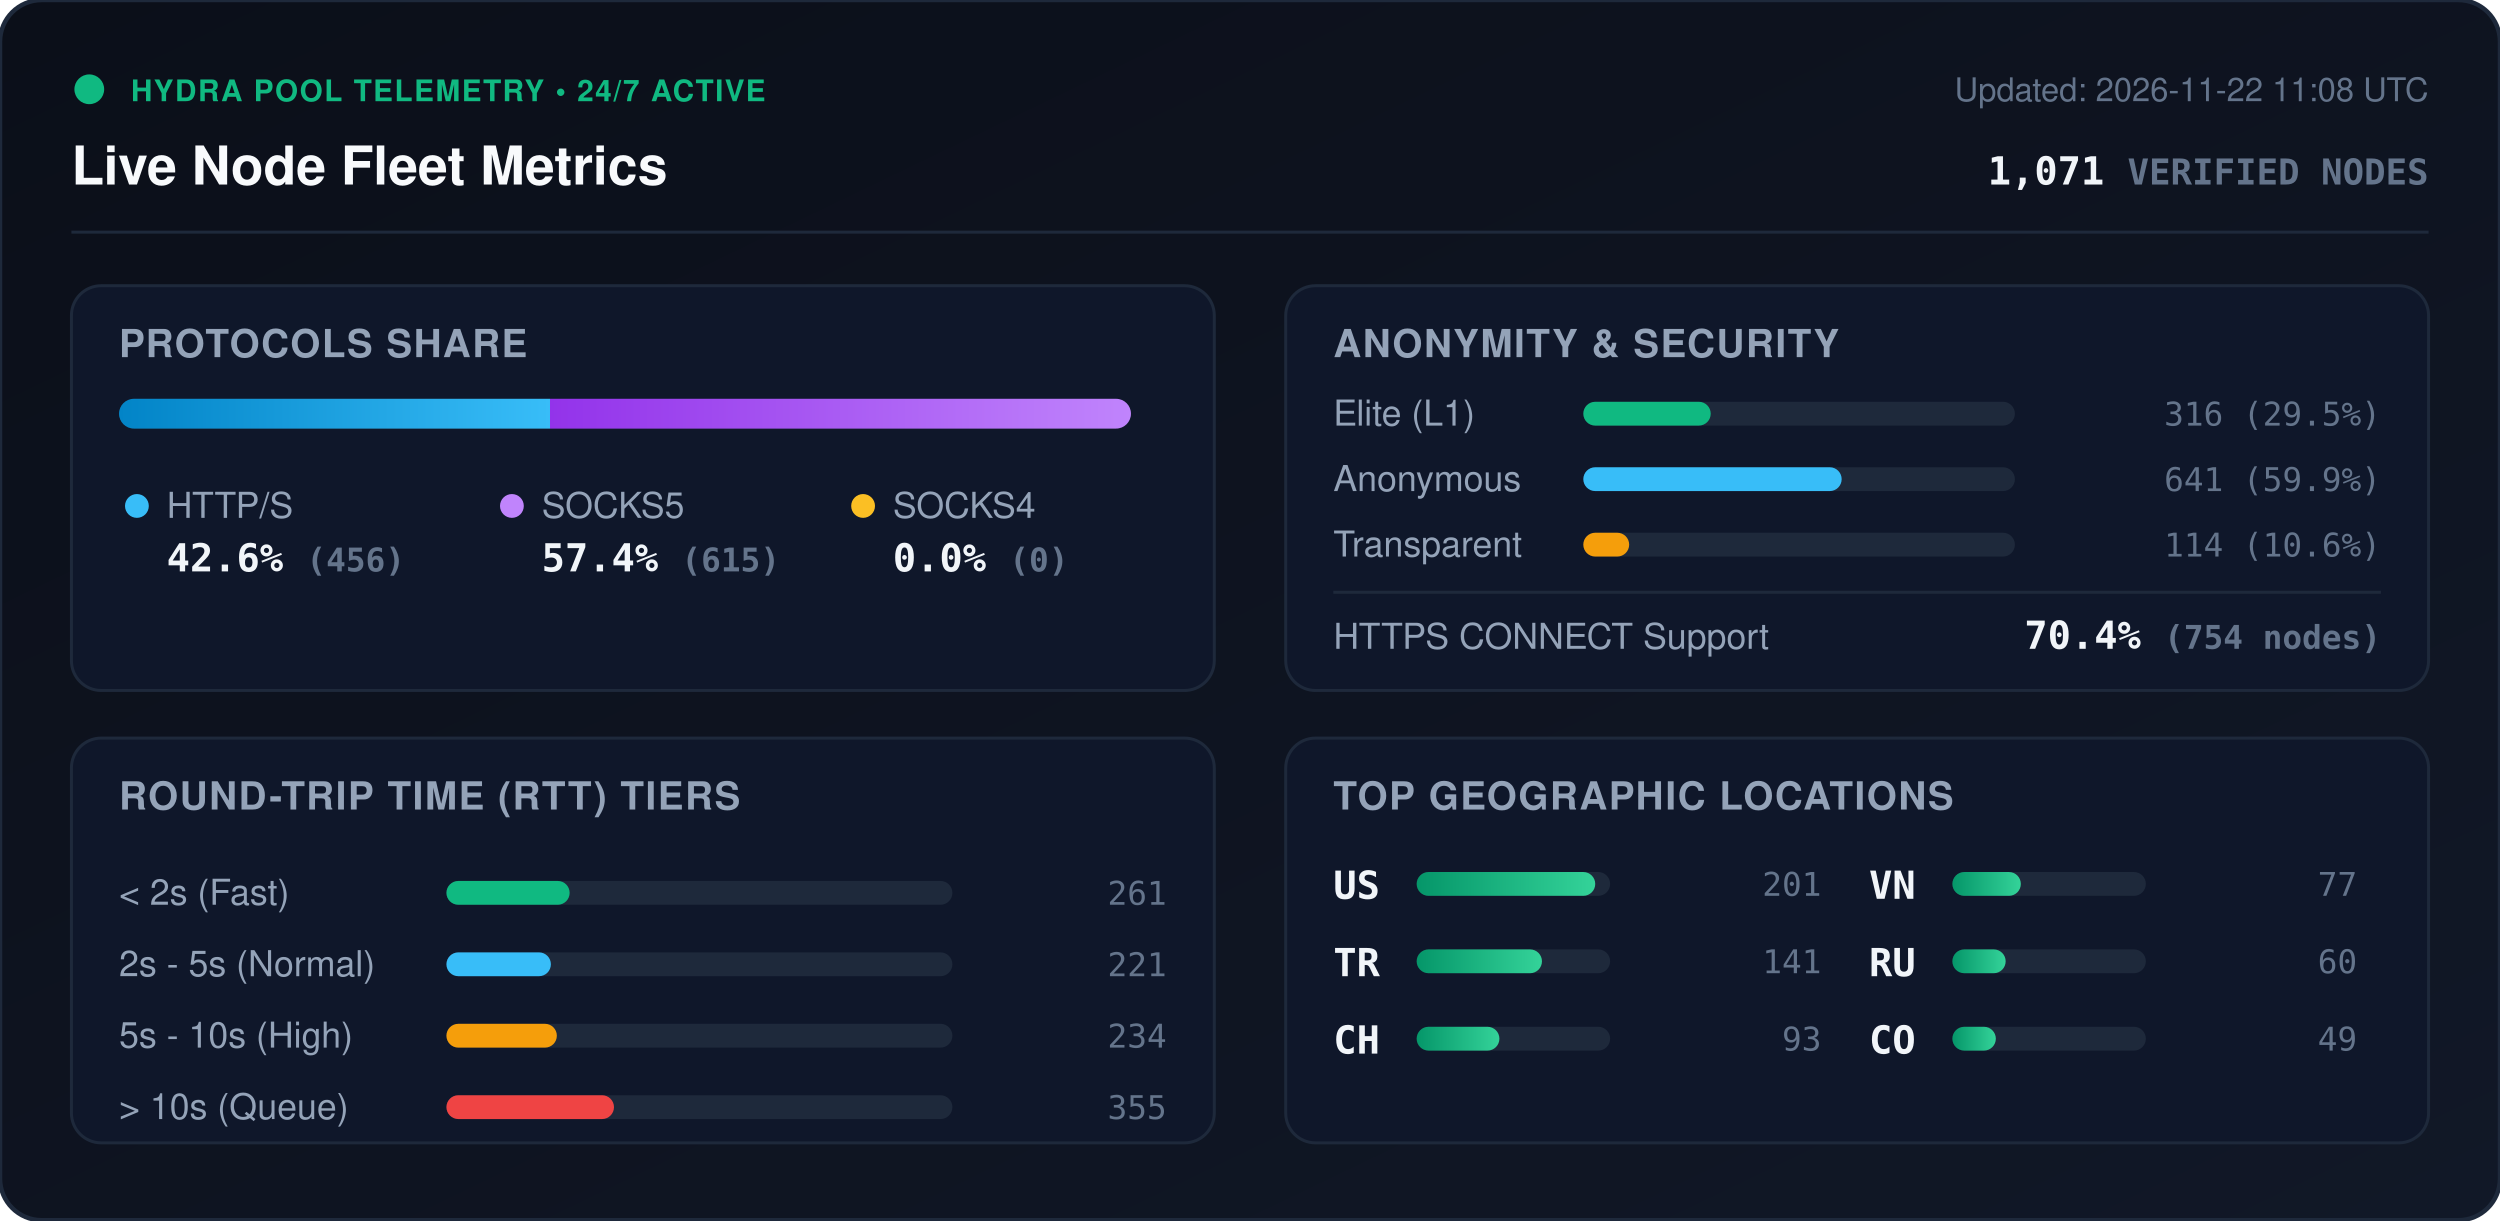
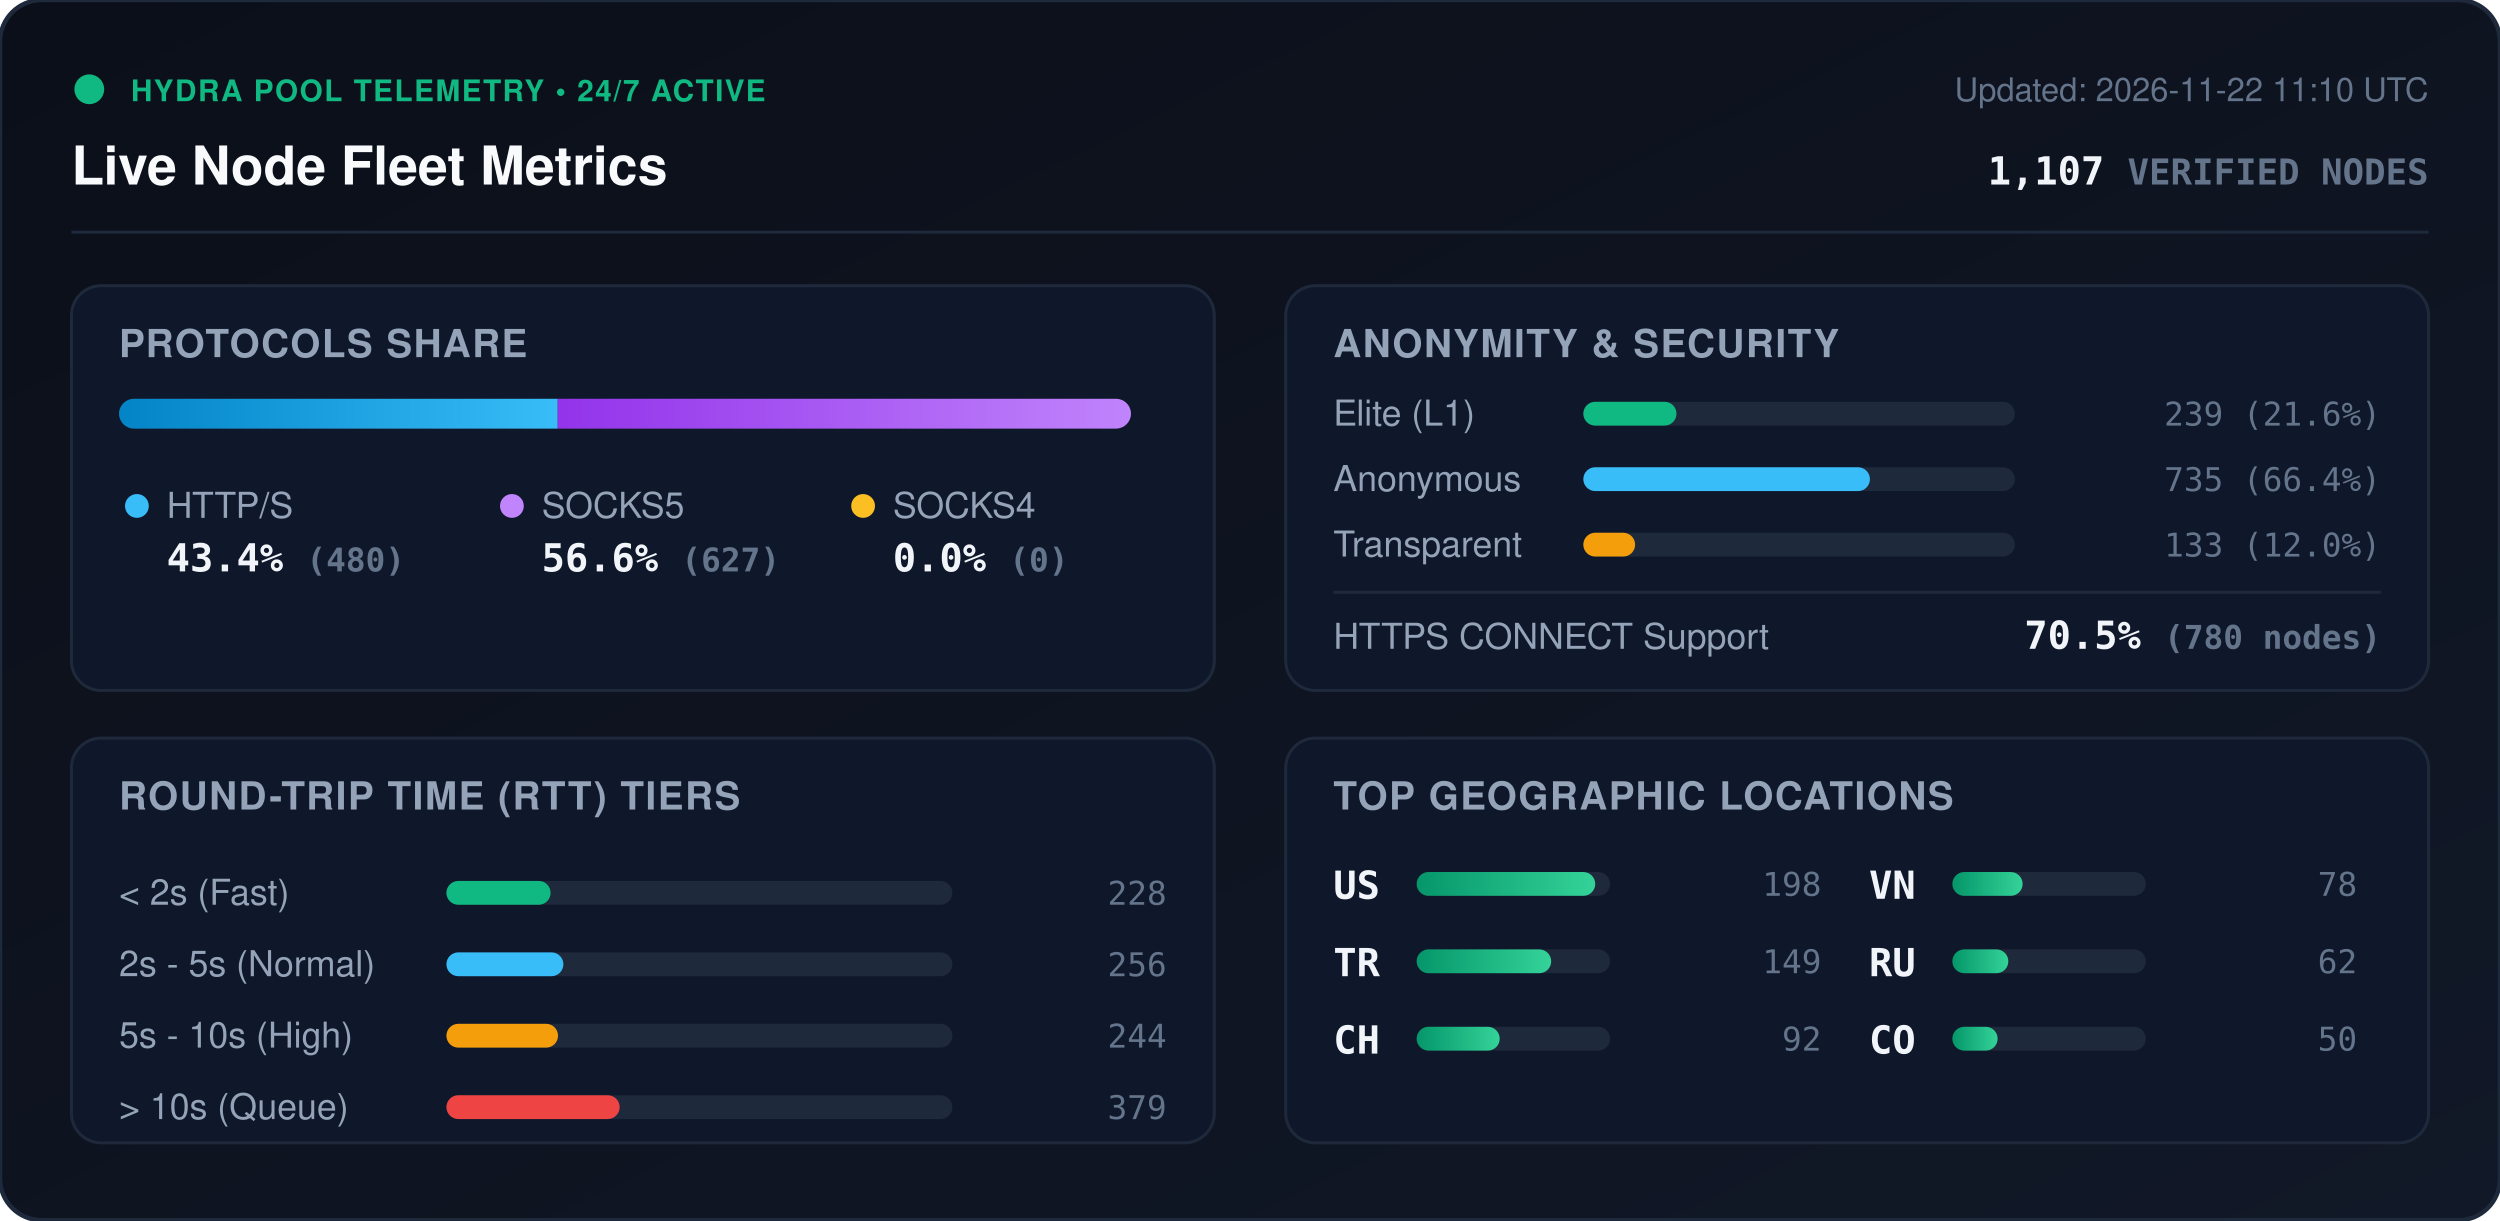
<svg xmlns="http://www.w3.org/2000/svg" viewBox="0 0 840 410" width="840" height="410" style="max-width: 100%; height: auto;">
  <defs>
    <linearGradient id="bg" x1="0%" y1="0%" x2="100%" y2="100%">
      <stop offset="0%" stop-color="#0b0f19" />
      <stop offset="100%" stop-color="#111827" />
    </linearGradient>
    <linearGradient id="bar-http" x1="0%" y1="0%" x2="100%" y2="0%">
      <stop offset="0%" stop-color="#0284c7" />
      <stop offset="100%" stop-color="#38bdf8" />
    </linearGradient>
    <linearGradient id="bar-socks5" x1="0%" y1="0%" x2="100%" y2="0%">
      <stop offset="0%" stop-color="#9333ea" />
      <stop offset="100%" stop-color="#c084fc" />
    </linearGradient>
    <linearGradient id="bar-socks4" x1="0%" y1="0%" x2="100%" y2="0%">
      <stop offset="0%" stop-color="#d97706" />
      <stop offset="100%" stop-color="#fbbf24" />
    </linearGradient>
    <linearGradient id="bar-green" x1="0%" y1="0%" x2="100%" y2="0%">
      <stop offset="0%" stop-color="#059669" />
      <stop offset="100%" stop-color="#34d399" />
    </linearGradient>
    <clipPath id="prog-track-clip">
      <rect width="340.0" height="10" rx="5" />
    </clipPath>
    <style>
      .title { font: 700 18px -apple-system, BlinkMacSystemFont, 'Segoe UI', Helvetica, Arial, sans-serif; fill: #f8fafc; }
      .sub { font: 500 11px -apple-system, BlinkMacSystemFont, 'Segoe UI', Helvetica, Arial, sans-serif; fill: #64748b; }
      .section-hdr { font: 600 13px -apple-system, BlinkMacSystemFont, 'Segoe UI', Helvetica, Arial, sans-serif; fill: #94a3b8; letter-spacing: 0.5px; }
      .metric-val { font: 700 13px -apple-system, BlinkMacSystemFont, 'Segoe UI', Helvetica, Arial, sans-serif; fill: #f1f5f9; }
      .metric-lbl { font: 500 12px -apple-system, BlinkMacSystemFont, 'Segoe UI', Helvetica, Arial, sans-serif; fill: #94a3b8; }
      .badge-txt { font: 700 10px -apple-system, BlinkMacSystemFont, 'Segoe UI', Helvetica, Arial, sans-serif; fill: #10b981; letter-spacing: 0.5px; }
      .mono { font-family: ui-monospace, SFMono-Regular, Menlo, Monaco, Consolas, monospace; }
      .pulse { animation: beacon 2s infinite ease-in-out; }
      @keyframes beacon { 0%, 100% { opacity: 1; } 50% { opacity: 0.35; } }
    </style>
  </defs>
  <rect width="840" height="410" rx="14" fill="url(#bg)" stroke="#1e293b" stroke-width="1.5" />
  <g transform="translate(24, 24)">
    <circle cx="6" cy="6" r="5" fill="#10b981" class="pulse" />
    <text x="20" y="10" class="badge-txt">HYDRA POOL TELEMETRY • 24/7 ACTIVE</text>
    <text x="0" y="38" class="title">Live Node Fleet Metrics</text>
-     <text x="792" y="10" text-anchor="end" class="sub">Updated: 2026-11-22 11:08 UTC</text>
-     <text x="792" y="38" text-anchor="end" class="metric-val mono" fill="#38bdf8">1,071 <tspan font-size="12" fill="#64748b">VERIFIED NODES</tspan>
+     <text x="792" y="10" text-anchor="end" class="sub">Updated: 2026-11-22 11:10 UTC</text>
+     <text x="792" y="38" text-anchor="end" class="metric-val mono" fill="#38bdf8">1,107 <tspan font-size="12" fill="#64748b">VERIFIED NODES</tspan>
    </text>
  </g>
  <line x1="24" y1="78" x2="816" y2="78" stroke="#1e293b" stroke-width="1" />
  <g transform="translate(24, 96)">
    <rect width="384" height="136" rx="10" fill="#0f172a" stroke="#1e293b" />
    <text x="16" y="24" class="section-hdr">PROTOCOLS SHARE</text>
    <g transform="translate(16, 38)">
      <rect width="340.0" height="10" rx="5" fill="#1e293b" />
      <g clip-path="url(#prog-track-clip)">
-         <rect x="0" width="144.8" height="10" fill="url(#bar-http)" />
-         <rect x="144.8" width="195.2" height="10" fill="url(#bar-socks5)" />
+         <rect x="0" width="147.4" height="10" fill="url(#bar-http)" />
+         <rect x="147.4" width="192.6" height="10" fill="url(#bar-socks5)" />
        <rect x="340.0" width="0.0" height="10" fill="url(#bar-socks4)" />
      </g>
    </g>
    <g transform="translate(16, 68)">
      <circle cx="6" cy="6" r="4" fill="#38bdf8" />
      <text x="16" y="10" class="metric-lbl">HTTP/S</text>
-       <text x="16" y="28" class="metric-val mono">42.6% <tspan font-size="11" fill="#64748b">(456)</tspan>
+       <text x="16" y="28" class="metric-val mono">43.4% <tspan font-size="11" fill="#64748b">(480)</tspan>
      </text>
      <circle cx="132" cy="6" r="4" fill="#c084fc" />
      <text x="142" y="10" class="metric-lbl">SOCKS5</text>
-       <text x="142" y="28" class="metric-val mono">57.4% <tspan font-size="11" fill="#64748b">(615)</tspan>
+       <text x="142" y="28" class="metric-val mono">56.6% <tspan font-size="11" fill="#64748b">(627)</tspan>
      </text>
      <circle cx="250" cy="6" r="4" fill="#fbbf24" />
      <text x="260" y="10" class="metric-lbl">SOCKS4</text>
      <text x="260" y="28" class="metric-val mono">0.0% <tspan font-size="11" fill="#64748b">(0)</tspan>
      </text>
    </g>
  </g>
  <g transform="translate(432, 96)">
    <rect width="384" height="136" rx="10" fill="#0f172a" stroke="#1e293b" />
    <text x="16" y="24" class="section-hdr">ANONYMITY &amp; SECURITY</text>
    <text x="16" y="47" class="metric-lbl">Elite (L1)</text>
    <rect x="100" y="39" width="145.0" height="8" rx="4" fill="#1e293b" />
-     <rect x="100" y="39" width="42.8" height="8" rx="4" fill="#10b981" />
-     <text x="368" y="47" text-anchor="end" class="mono sub" fill="#e2e8f0">316 (29.5%)</text>
+     <rect x="100" y="39" width="31.3" height="8" rx="4" fill="#10b981" />
+     <text x="368" y="47" text-anchor="end" class="mono sub" fill="#e2e8f0">239 (21.6%)</text>
    <text x="16" y="69" class="metric-lbl">Anonymous</text>
    <rect x="100" y="61" width="145.0" height="8" rx="4" fill="#1e293b" />
-     <rect x="100" y="61" width="86.8" height="8" rx="4" fill="#38bdf8" />
-     <text x="368" y="69" text-anchor="end" class="mono sub" fill="#e2e8f0">641 (59.9%)</text>
+     <rect x="100" y="61" width="96.3" height="8" rx="4" fill="#38bdf8" />
+     <text x="368" y="69" text-anchor="end" class="mono sub" fill="#e2e8f0">735 (66.4%)</text>
    <text x="16" y="91" class="metric-lbl">Transparent</text>
    <rect x="100" y="83" width="145.0" height="8" rx="4" fill="#1e293b" />
-     <rect x="100" y="83" width="15.4" height="8" rx="4" fill="#f59e0b" />
-     <text x="368" y="91" text-anchor="end" class="mono sub" fill="#e2e8f0">114 (10.6%)</text>
+     <rect x="100" y="83" width="17.4" height="8" rx="4" fill="#f59e0b" />
+     <text x="368" y="91" text-anchor="end" class="mono sub" fill="#e2e8f0">133 (12.0%)</text>
    <line x1="16" y1="103" x2="368" y2="103" stroke="#1e293b" stroke-width="1" />
    <text x="16" y="122" class="metric-lbl">HTTPS CONNECT Support</text>
-     <text x="368" y="122" text-anchor="end" class="metric-val mono" fill="#34d399">70.4% <tspan font-size="11" fill="#64748b">(754 nodes)</tspan>
+     <text x="368" y="122" text-anchor="end" class="metric-val mono" fill="#34d399">70.5% <tspan font-size="11" fill="#64748b">(780 nodes)</tspan>
    </text>
  </g>
  <g transform="translate(24, 248)">
    <rect width="384" height="136" rx="10" fill="#0f172a" stroke="#1e293b" />
    <text x="16" y="24" class="section-hdr">ROUND-TRIP TIME (RTT) TIERS</text>
    <g transform="translate(16, 42)">
      <text x="0" y="14" class="metric-lbl">&lt; 2s (Fast)</text>
      <rect x="110" y="6" width="170" height="8" rx="4" fill="#1e293b" />
-       <rect x="110" y="6" width="41.4" height="8" rx="4" fill="#10b981" />
-       <text x="352" y="14" text-anchor="end" class="mono sub">261</text>
+       <rect x="110" y="6" width="35.0" height="8" rx="4" fill="#10b981" />
+       <text x="352" y="14" text-anchor="end" class="mono sub">228</text>
      <text x="0" y="38" class="metric-lbl">2s - 5s (Normal)</text>
      <rect x="110" y="30" width="170" height="8" rx="4" fill="#1e293b" />
-       <rect x="110" y="30" width="35.1" height="8" rx="4" fill="#38bdf8" />
-       <text x="352" y="38" text-anchor="end" class="mono sub">221</text>
+       <rect x="110" y="30" width="39.3" height="8" rx="4" fill="#38bdf8" />
+       <text x="352" y="38" text-anchor="end" class="mono sub">256</text>
      <text x="0" y="62" class="metric-lbl">5s - 10s (High)</text>
      <rect x="110" y="54" width="170" height="8" rx="4" fill="#1e293b" />
-       <rect x="110" y="54" width="37.1" height="8" rx="4" fill="#f59e0b" />
-       <text x="352" y="62" text-anchor="end" class="mono sub">234</text>
+       <rect x="110" y="54" width="37.5" height="8" rx="4" fill="#f59e0b" />
+       <text x="352" y="62" text-anchor="end" class="mono sub">244</text>
      <text x="0" y="86" class="metric-lbl">&gt; 10s (Queue)</text>
      <rect x="110" y="78" width="170" height="8" rx="4" fill="#1e293b" />
-       <rect x="110" y="78" width="56.3" height="8" rx="4" fill="#ef4444" />
-       <text x="352" y="86" text-anchor="end" class="mono sub">355</text>
+       <rect x="110" y="78" width="58.2" height="8" rx="4" fill="#ef4444" />
+       <text x="352" y="86" text-anchor="end" class="mono sub">379</text>
    </g>
  </g>
  <g transform="translate(432, 248)">
    <rect width="384" height="136" rx="10" fill="#0f172a" stroke="#1e293b" />
    <text x="16" y="24" class="section-hdr">TOP GEOGRAPHIC LOCATIONS</text>
    <g transform="translate(16, 42)">
      <g transform="translate(0, 0)">
        <text x="0" y="12" class="mono metric-val" font-size="12">US</text>
        <rect x="28" y="3" width="65" height="8" rx="4" fill="#1e293b" />
        <rect x="28" y="3" width="60.0" height="8" rx="4" fill="url(#bar-green)" />
-         <text x="164" y="11" text-anchor="end" class="mono sub">201</text>
+         <text x="164" y="11" text-anchor="end" class="mono sub">198</text>
      </g>
      <g transform="translate(0, 26)">
        <text x="0" y="12" class="mono metric-val" font-size="12">TR</text>
        <rect x="28" y="3" width="65" height="8" rx="4" fill="#1e293b" />
-         <rect x="28" y="3" width="42.1" height="8" rx="4" fill="url(#bar-green)" />
-         <text x="164" y="11" text-anchor="end" class="mono sub">141</text>
+         <rect x="28" y="3" width="45.2" height="8" rx="4" fill="url(#bar-green)" />
+         <text x="164" y="11" text-anchor="end" class="mono sub">149</text>
      </g>
      <g transform="translate(0, 52)">
        <text x="0" y="12" class="mono metric-val" font-size="12">CH</text>
        <rect x="28" y="3" width="65" height="8" rx="4" fill="#1e293b" />
-         <rect x="28" y="3" width="27.8" height="8" rx="4" fill="url(#bar-green)" />
-         <text x="164" y="11" text-anchor="end" class="mono sub">93</text>
+         <rect x="28" y="3" width="27.9" height="8" rx="4" fill="url(#bar-green)" />
+         <text x="164" y="11" text-anchor="end" class="mono sub">92</text>
      </g>
      <g transform="translate(180, 0)">
        <text x="0" y="12" class="mono metric-val" font-size="12">VN</text>
        <rect x="28" y="3" width="65" height="8" rx="4" fill="#1e293b" />
-         <rect x="28" y="3" width="23.0" height="8" rx="4" fill="url(#bar-green)" />
-         <text x="164" y="11" text-anchor="end" class="mono sub">77</text>
+         <rect x="28" y="3" width="23.6" height="8" rx="4" fill="url(#bar-green)" />
+         <text x="164" y="11" text-anchor="end" class="mono sub">78</text>
      </g>
      <g transform="translate(180, 26)">
        <text x="0" y="12" class="mono metric-val" font-size="12">RU</text>
        <rect x="28" y="3" width="65" height="8" rx="4" fill="#1e293b" />
-         <rect x="28" y="3" width="17.9" height="8" rx="4" fill="url(#bar-green)" />
-         <text x="164" y="11" text-anchor="end" class="mono sub">60</text>
+         <rect x="28" y="3" width="18.8" height="8" rx="4" fill="url(#bar-green)" />
+         <text x="164" y="11" text-anchor="end" class="mono sub">62</text>
      </g>
      <g transform="translate(180, 52)">
        <text x="0" y="12" class="mono metric-val" font-size="12">CO</text>
        <rect x="28" y="3" width="65" height="8" rx="4" fill="#1e293b" />
-         <rect x="28" y="3" width="14.6" height="8" rx="4" fill="url(#bar-green)" />
-         <text x="164" y="11" text-anchor="end" class="mono sub">49</text>
+         <rect x="28" y="3" width="15.2" height="8" rx="4" fill="url(#bar-green)" />
+         <text x="164" y="11" text-anchor="end" class="mono sub">50</text>
      </g>
    </g>
  </g>
</svg>
